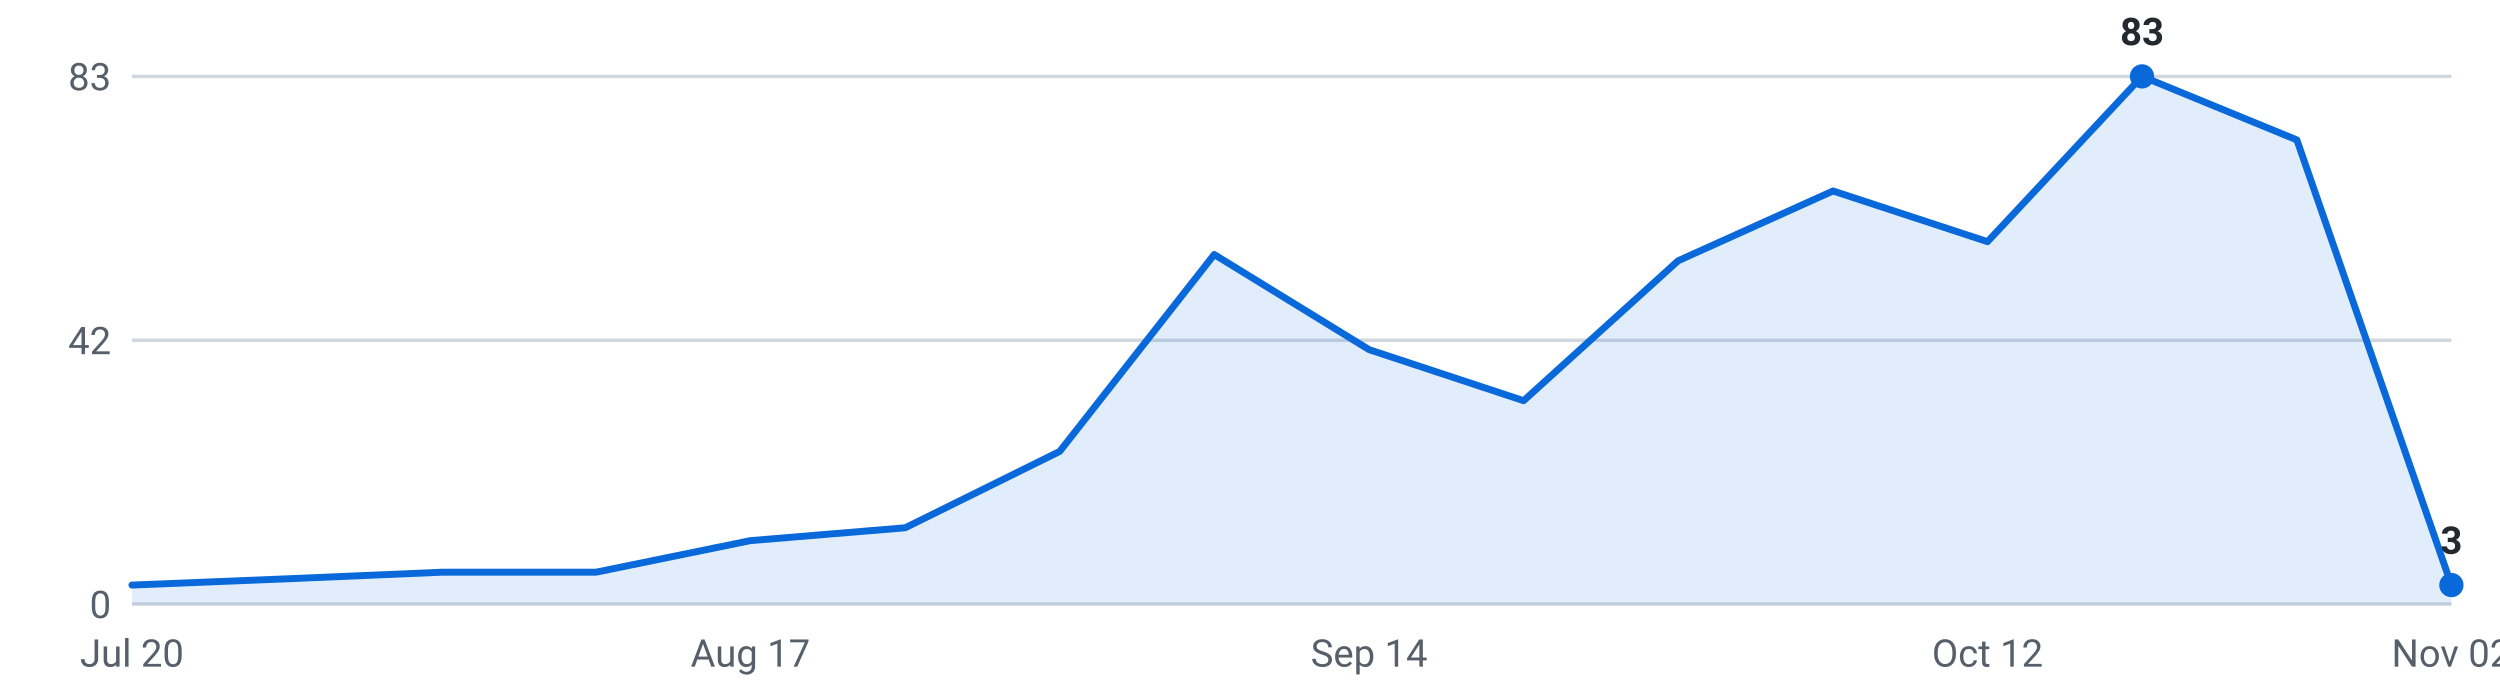
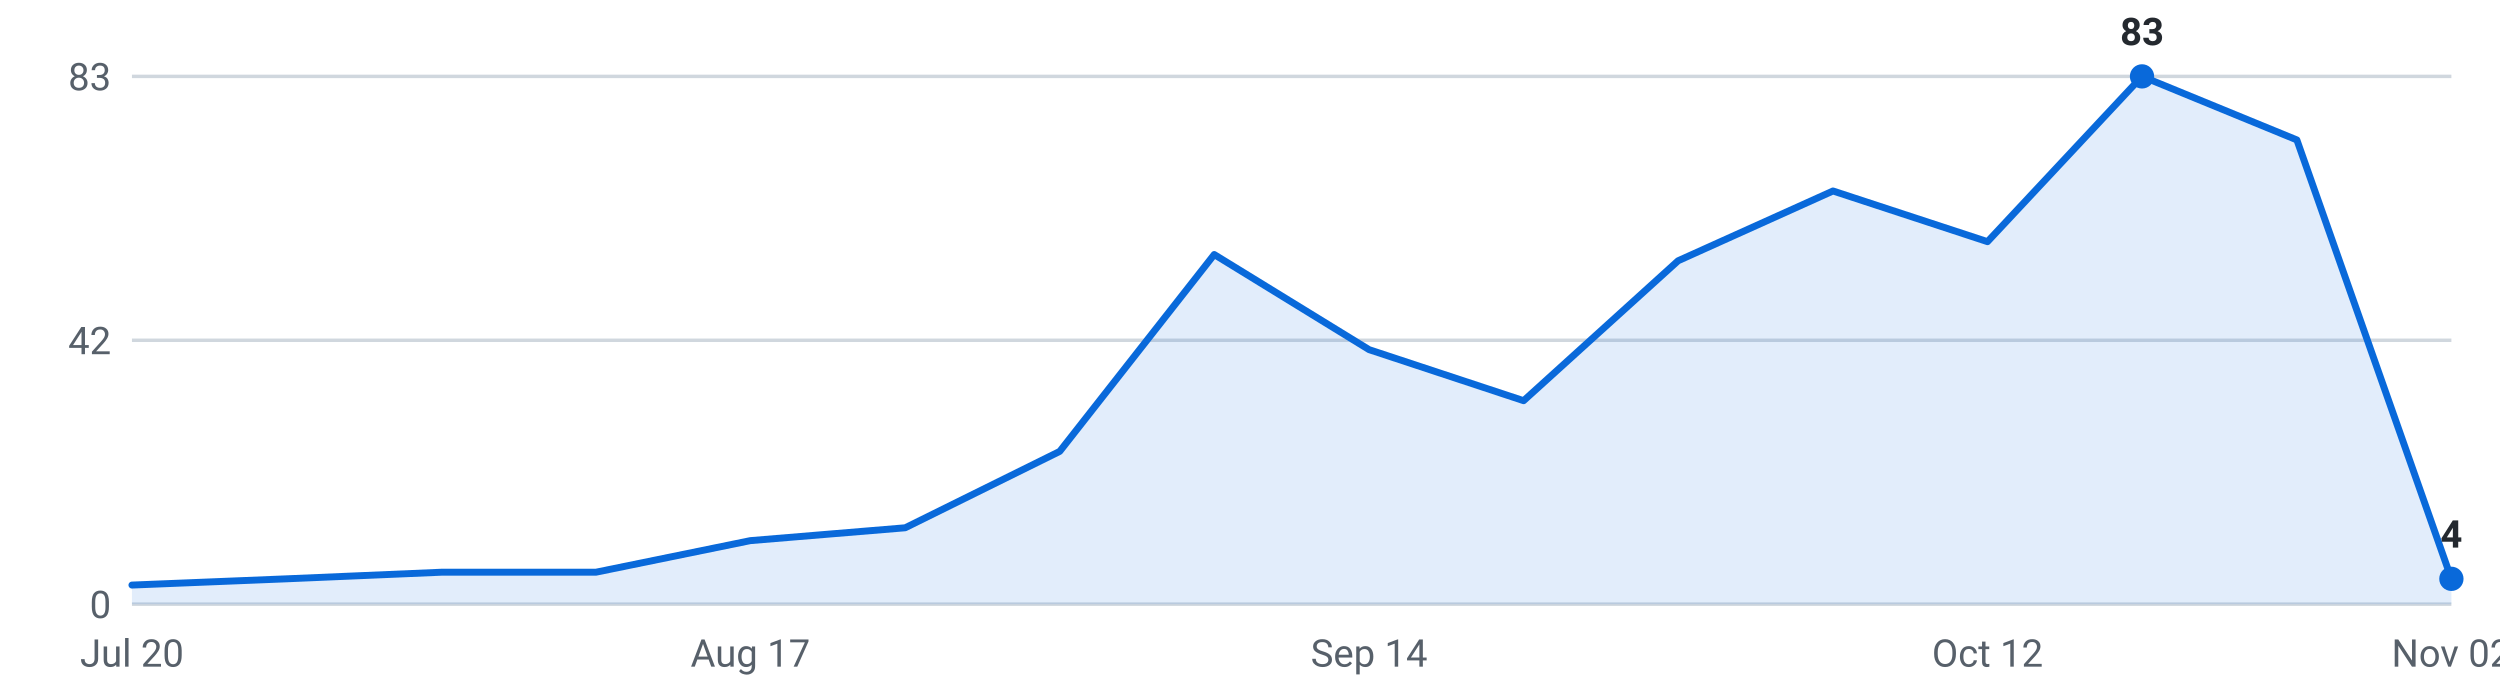
<svg xmlns="http://www.w3.org/2000/svg" viewBox="0 0 720 200" width="720" height="200" role="img" aria-label="Internships posted per week, last 16 weeks">
  <g font-family="-apple-system,Segoe UI,Roboto,sans-serif" font-size="11">
    <line x1="38" y1="174.0" x2="706" y2="174.0" stroke="#d0d7de" stroke-width="1" />
    <text x="32" y="178.0" text-anchor="end" fill="#57606a">0</text>
    <line x1="38" y1="98.0" x2="706" y2="98.0" stroke="#d0d7de" stroke-width="1" />
    <text x="32" y="102.0" text-anchor="end" fill="#57606a">42</text>
    <line x1="38" y1="22.0" x2="706" y2="22.0" stroke="#d0d7de" stroke-width="1" />
    <text x="32" y="26.0" text-anchor="end" fill="#57606a">83</text>
-     <path d="M38.0,174 L38.0,168.5 L82.5,166.7 L127.1,164.8 L171.6,164.8 L216.1,155.7 L260.7,152.0 L305.2,130.0 L349.7,73.3 L394.3,100.7 L438.8,115.4 L483.3,75.1 L527.9,55.0 L572.4,69.6 L616.9,22.0 L661.5,40.3 L706.0,168.5 L706.0,174 Z" fill="#0969da" fill-opacity="0.12" />
-     <polyline points="38.0,168.5 82.5,166.7 127.1,164.8 171.6,164.8 216.1,155.7 260.7,152.0 305.2,130.0 349.7,73.3 394.3,100.7 438.8,115.4 483.3,75.1 527.9,55.0 572.4,69.6 616.9,22.0 661.5,40.3 706.0,168.5" fill="none" stroke="#0969da" stroke-width="2" stroke-linejoin="round" stroke-linecap="round" />
+     <path d="M38.0,174 L38.0,168.5 L82.5,166.7 L127.1,164.8 L171.6,164.8 L216.1,155.7 L260.7,152.0 L305.2,130.0 L349.7,73.3 L394.3,100.7 L438.8,115.4 L483.3,75.1 L527.9,55.0 L572.4,69.6 L616.9,22.0 L661.5,40.3 L706.0,166.7 L706.0,174 Z" fill="#0969da" fill-opacity="0.12" />
+     <polyline points="38.0,168.5 82.5,166.7 127.1,164.8 171.6,164.8 216.1,155.7 260.7,152.0 305.2,130.0 349.7,73.3 394.3,100.7 438.8,115.4 483.3,75.1 527.9,55.0 572.4,69.6 616.9,22.0 661.5,40.3 706.0,166.7" fill="none" stroke="#0969da" stroke-width="2" stroke-linejoin="round" stroke-linecap="round" />
    <circle cx="616.9" cy="22.0" r="3.5" fill="#0969da" />
    <text x="616.9" y="13.0" text-anchor="middle" fill="#24292f" font-weight="600">83</text>
-     <circle cx="706.0" cy="168.5" r="3.5" fill="#0969da" />
-     <text x="706.0" y="159.5" text-anchor="middle" fill="#24292f" font-weight="600">3</text>
+     <circle cx="706.0" cy="166.7" r="3.5" fill="#0969da" />
+     <text x="706.0" y="157.7" text-anchor="middle" fill="#24292f" font-weight="600">4</text>
    <text x="38.0" y="192" text-anchor="middle" fill="#57606a">Jul 20</text>
    <text x="216.1" y="192" text-anchor="middle" fill="#57606a">Aug 17</text>
    <text x="394.3" y="192" text-anchor="middle" fill="#57606a">Sep 14</text>
    <text x="572.4" y="192" text-anchor="middle" fill="#57606a">Oct 12</text>
    <text x="706.0" y="192" text-anchor="middle" fill="#57606a">Nov 02</text>
  </g>
</svg>
